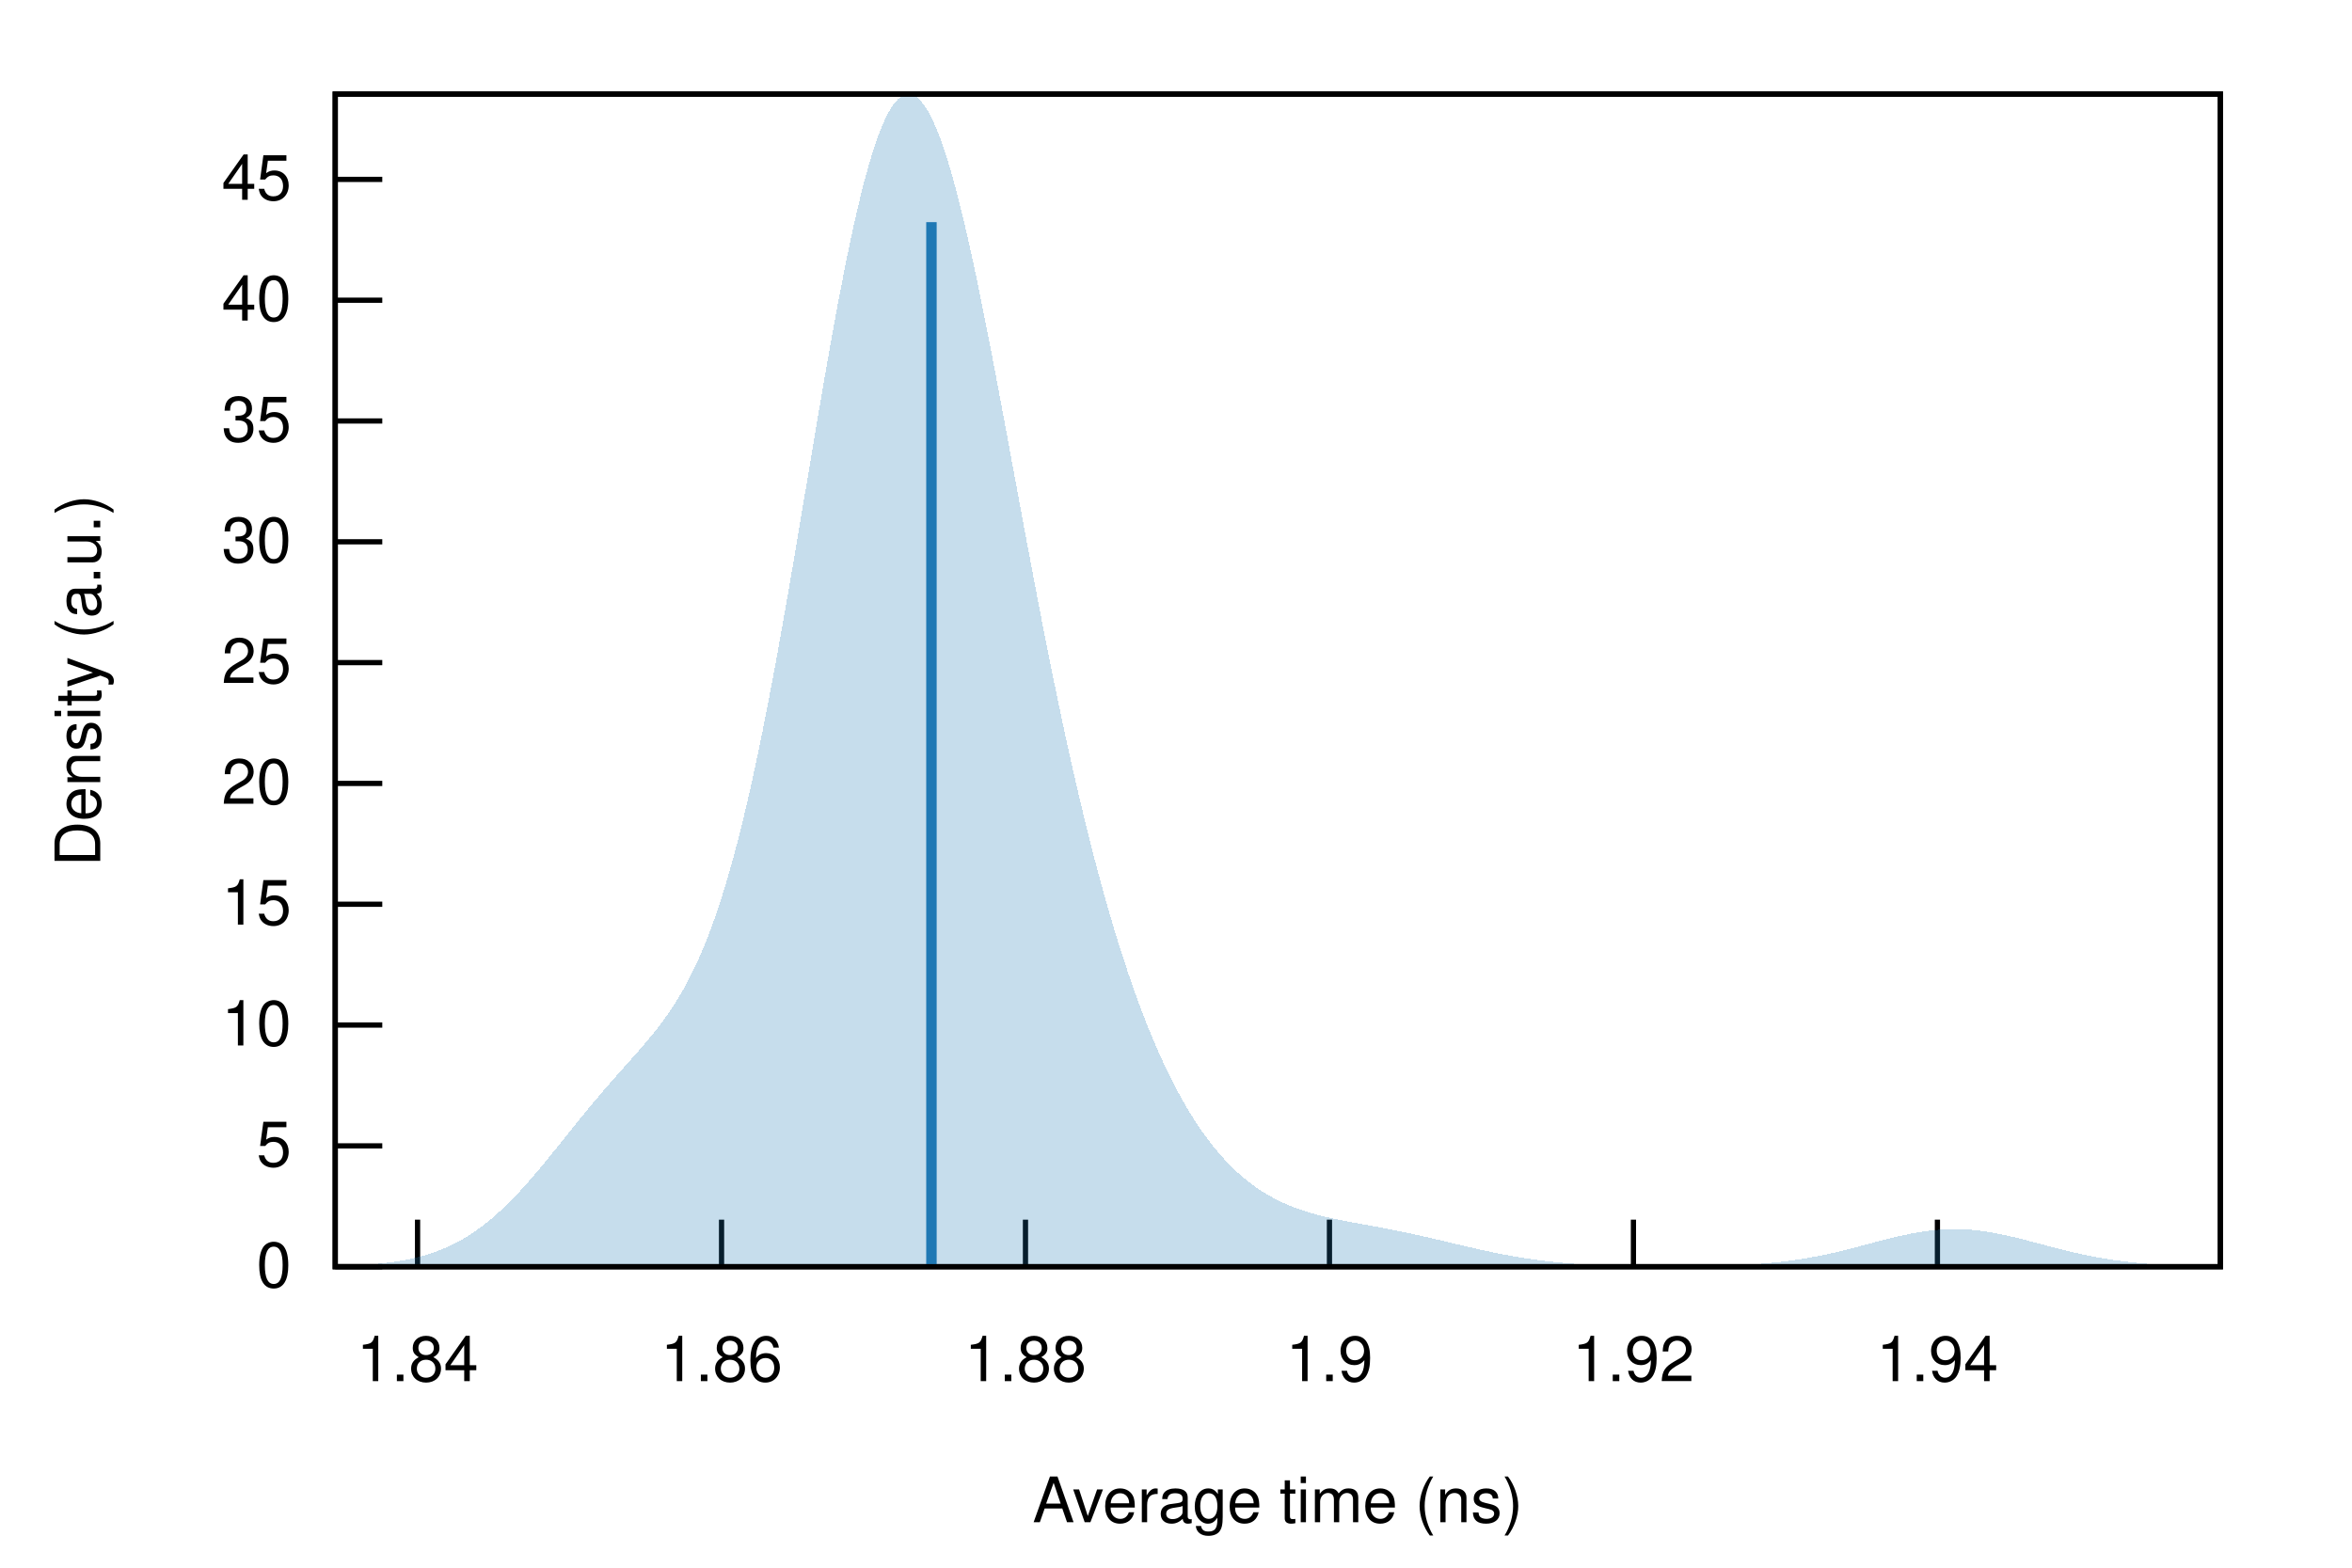
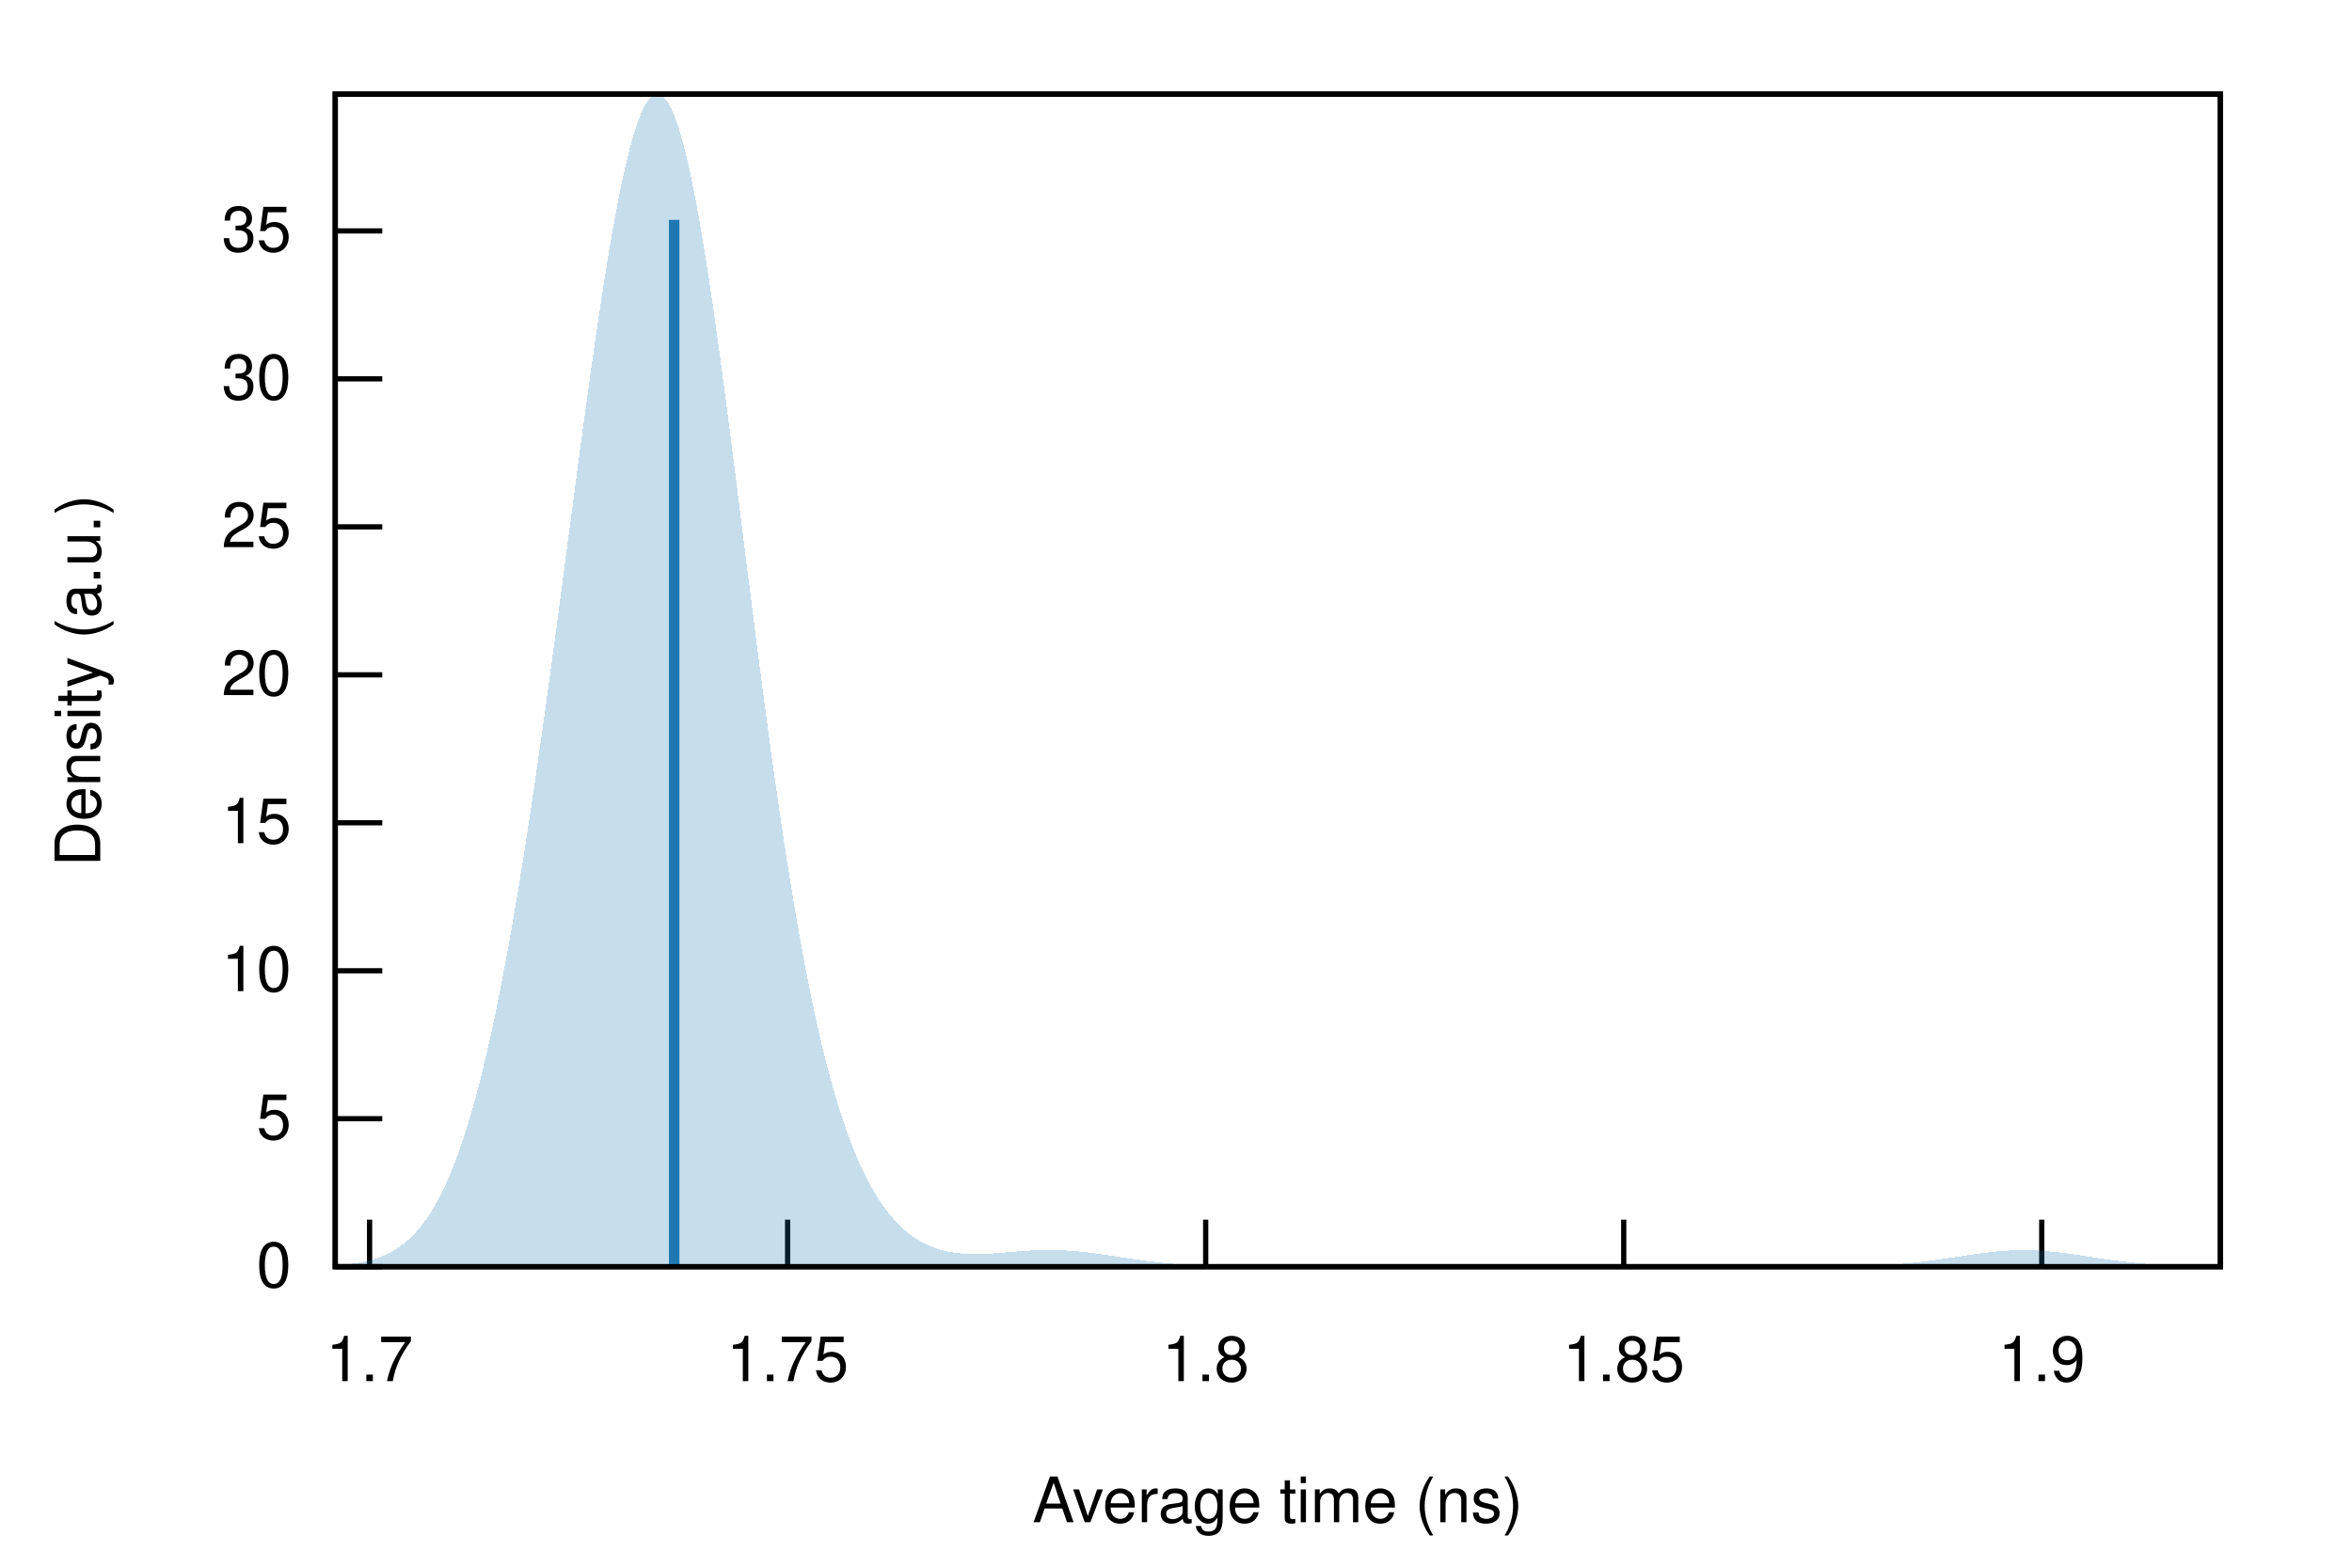
<svg xmlns="http://www.w3.org/2000/svg" xmlns:xlink="http://www.w3.org/1999/xlink" viewBox="0 0 450 300">
  <g id="gnuplot_canvas">
    <rect x="0" y="0" width="450" height="300" fill="none" />
    <defs>
      <circle id="gpDot" r="0.5" stroke-width="0.5" stroke="currentColor" />
      <path id="gpPt0" stroke-width="0.222" stroke="currentColor" d="M-1,0 h2 M0,-1 v2" />
      <path id="gpPt1" stroke-width="0.222" stroke="currentColor" d="M-1,-1 L1,1 M1,-1 L-1,1" />
      <path id="gpPt2" stroke-width="0.222" stroke="currentColor" d="M-1,0 L1,0 M0,-1 L0,1 M-1,-1 L1,1 M-1,1 L1,-1" />
      <rect id="gpPt3" stroke-width="0.222" stroke="currentColor" x="-1" y="-1" width="2" height="2" />
      <rect id="gpPt4" stroke-width="0.222" stroke="currentColor" fill="currentColor" x="-1" y="-1" width="2" height="2" />
      <circle id="gpPt5" stroke-width="0.222" stroke="currentColor" cx="0" cy="0" r="1" />
      <use xlink:href="#gpPt5" id="gpPt6" fill="currentColor" stroke="none" />
      <path id="gpPt7" stroke-width="0.222" stroke="currentColor" d="M0,-1.33 L-1.33,0.67 L1.33,0.67 z" />
      <use xlink:href="#gpPt7" id="gpPt8" fill="currentColor" stroke="none" />
      <use xlink:href="#gpPt7" id="gpPt9" stroke="currentColor" transform="rotate(180)" />
      <use xlink:href="#gpPt9" id="gpPt10" fill="currentColor" stroke="none" />
      <use xlink:href="#gpPt3" id="gpPt11" stroke="currentColor" transform="rotate(45)" />
      <use xlink:href="#gpPt11" id="gpPt12" fill="currentColor" stroke="none" />
      <path id="gpPt13" stroke-width="0.222" stroke="currentColor" d="M0,1.330 L1.265,0.411 L0.782,-1.067 L-0.782,-1.076 L-1.265,0.411 z" />
      <use xlink:href="#gpPt13" id="gpPt14" fill="currentColor" stroke="none" />
      <filter id="textbox" filterUnits="objectBoundingBox" x="0" y="0" height="1" width="1">
        <feFlood flood-color="white" flood-opacity="1" result="bgnd" />
        <feComposite in="SourceGraphic" in2="bgnd" operator="atop" />
      </filter>
      <filter id="greybox" filterUnits="objectBoundingBox" x="0" y="0" height="1" width="1">
        <feFlood flood-color="lightgrey" flood-opacity="1" result="grey" />
        <feComposite in="SourceGraphic" in2="grey" operator="atop" />
      </filter>
    </defs>
    <g fill="none" color="white" stroke="currentColor" stroke-width="1.00" stroke-linecap="butt" stroke-linejoin="miter">
</g>
    <g fill="none" color="black" stroke="currentColor" stroke-width="1.00" stroke-linecap="butt" stroke-linejoin="miter">
      <path stroke="black" d="M64.14,242.40 L73.14,242.40  " />
      <g transform="translate(55.75,246.30)" stroke="none" fill="black" font-family="Helvetica" font-size="12.00" text-anchor="end">
        <text>
          <tspan font-family="Helvetica"> 0</tspan>
        </text>
      </g>
    </g>
    <g fill="none" color="black" stroke="currentColor" stroke-width="1.00" stroke-linecap="butt" stroke-linejoin="miter">
-       <path stroke="black" d="M64.14,219.28 L73.14,219.28  " />
-       <g transform="translate(55.75,223.18)" stroke="none" fill="black" font-family="Helvetica" font-size="12.00" text-anchor="end">
+       <path stroke="black" d="M64.14,214.08 L73.14,214.08  " />
+       <g transform="translate(55.75,217.98)" stroke="none" fill="black" font-family="Helvetica" font-size="12.00" text-anchor="end">
        <text>
          <tspan font-family="Helvetica"> 5</tspan>
        </text>
      </g>
    </g>
    <g fill="none" color="black" stroke="currentColor" stroke-width="1.00" stroke-linecap="butt" stroke-linejoin="miter">
-       <path stroke="black" d="M64.14,196.16 L73.14,196.16  " />
-       <g transform="translate(55.75,200.06)" stroke="none" fill="black" font-family="Helvetica" font-size="12.00" text-anchor="end">
+       <path stroke="black" d="M64.14,185.77 L73.14,185.77  " />
+       <g transform="translate(55.75,189.67)" stroke="none" fill="black" font-family="Helvetica" font-size="12.00" text-anchor="end">
        <text>
          <tspan font-family="Helvetica"> 10</tspan>
        </text>
      </g>
    </g>
    <g fill="none" color="black" stroke="currentColor" stroke-width="1.00" stroke-linecap="butt" stroke-linejoin="miter">
-       <path stroke="black" d="M64.14,173.04 L73.14,173.04  " />
-       <g transform="translate(55.75,176.94)" stroke="none" fill="black" font-family="Helvetica" font-size="12.00" text-anchor="end">
+       <path stroke="black" d="M64.14,157.45 L73.14,157.45  " />
+       <g transform="translate(55.75,161.35)" stroke="none" fill="black" font-family="Helvetica" font-size="12.00" text-anchor="end">
        <text>
          <tspan font-family="Helvetica"> 15</tspan>
        </text>
      </g>
    </g>
    <g fill="none" color="black" stroke="currentColor" stroke-width="1.00" stroke-linecap="butt" stroke-linejoin="miter">
-       <path stroke="black" d="M64.14,149.92 L73.14,149.92  " />
-       <g transform="translate(55.75,153.82)" stroke="none" fill="black" font-family="Helvetica" font-size="12.00" text-anchor="end">
+       <path stroke="black" d="M64.14,129.14 L73.14,129.14  " />
+       <g transform="translate(55.75,133.04)" stroke="none" fill="black" font-family="Helvetica" font-size="12.00" text-anchor="end">
        <text>
          <tspan font-family="Helvetica"> 20</tspan>
        </text>
      </g>
    </g>
    <g fill="none" color="black" stroke="currentColor" stroke-width="1.00" stroke-linecap="butt" stroke-linejoin="miter">
-       <path stroke="black" d="M64.14,126.80 L73.14,126.80  " />
-       <g transform="translate(55.75,130.70)" stroke="none" fill="black" font-family="Helvetica" font-size="12.00" text-anchor="end">
+       <path stroke="black" d="M64.14,100.82 L73.14,100.82  " />
+       <g transform="translate(55.75,104.72)" stroke="none" fill="black" font-family="Helvetica" font-size="12.00" text-anchor="end">
        <text>
          <tspan font-family="Helvetica"> 25</tspan>
        </text>
      </g>
    </g>
    <g fill="none" color="black" stroke="currentColor" stroke-width="1.00" stroke-linecap="butt" stroke-linejoin="miter">
-       <path stroke="black" d="M64.14,103.68 L73.14,103.68  " />
-       <g transform="translate(55.75,107.58)" stroke="none" fill="black" font-family="Helvetica" font-size="12.00" text-anchor="end">
+       <path stroke="black" d="M64.14,72.50 L73.14,72.50  " />
+       <g transform="translate(55.75,76.40)" stroke="none" fill="black" font-family="Helvetica" font-size="12.00" text-anchor="end">
        <text>
          <tspan font-family="Helvetica"> 30</tspan>
        </text>
      </g>
    </g>
    <g fill="none" color="black" stroke="currentColor" stroke-width="1.00" stroke-linecap="butt" stroke-linejoin="miter">
-       <path stroke="black" d="M64.14,80.56 L73.14,80.56  " />
-       <g transform="translate(55.75,84.46)" stroke="none" fill="black" font-family="Helvetica" font-size="12.00" text-anchor="end">
+       <path stroke="black" d="M64.14,44.19 L73.14,44.19  " />
+       <g transform="translate(55.75,48.09)" stroke="none" fill="black" font-family="Helvetica" font-size="12.00" text-anchor="end">
        <text>
          <tspan font-family="Helvetica"> 35</tspan>
        </text>
      </g>
    </g>
    <g fill="none" color="black" stroke="currentColor" stroke-width="1.00" stroke-linecap="butt" stroke-linejoin="miter">
-       <path stroke="black" d="M64.14,57.45 L73.14,57.45  " />
-       <g transform="translate(55.75,61.35)" stroke="none" fill="black" font-family="Helvetica" font-size="12.00" text-anchor="end">
+       <path stroke="black" d="M70.71,242.40 L70.71,233.40  " />
+       <g transform="translate(70.71,264.30)" stroke="none" fill="black" font-family="Helvetica" font-size="12.00" text-anchor="middle">
        <text>
-           <tspan font-family="Helvetica"> 40</tspan>
+           <tspan font-family="Helvetica"> 1.7</tspan>
        </text>
      </g>
    </g>
    <g fill="none" color="black" stroke="currentColor" stroke-width="1.00" stroke-linecap="butt" stroke-linejoin="miter">
-       <path stroke="black" d="M64.14,34.33 L73.14,34.33  " />
-       <g transform="translate(55.75,38.23)" stroke="none" fill="black" font-family="Helvetica" font-size="12.00" text-anchor="end">
+       <path stroke="black" d="M150.69,242.40 L150.69,233.40  " />
+       <g transform="translate(150.69,264.30)" stroke="none" fill="black" font-family="Helvetica" font-size="12.00" text-anchor="middle">
        <text>
-           <tspan font-family="Helvetica"> 45</tspan>
+           <tspan font-family="Helvetica"> 1.75</tspan>
        </text>
      </g>
    </g>
    <g fill="none" color="black" stroke="currentColor" stroke-width="1.00" stroke-linecap="butt" stroke-linejoin="miter">
-       <path stroke="black" d="M79.89,242.40 L79.89,233.40  " />
-       <g transform="translate(79.89,264.30)" stroke="none" fill="black" font-family="Helvetica" font-size="12.00" text-anchor="middle">
+       <path stroke="black" d="M230.68,242.40 L230.68,233.40  " />
+       <g transform="translate(230.68,264.30)" stroke="none" fill="black" font-family="Helvetica" font-size="12.00" text-anchor="middle">
        <text>
-           <tspan font-family="Helvetica"> 1.84</tspan>
+           <tspan font-family="Helvetica"> 1.8</tspan>
        </text>
      </g>
    </g>
    <g fill="none" color="black" stroke="currentColor" stroke-width="1.00" stroke-linecap="butt" stroke-linejoin="miter">
-       <path stroke="black" d="M138.05,242.40 L138.05,233.40  " />
-       <g transform="translate(138.05,264.30)" stroke="none" fill="black" font-family="Helvetica" font-size="12.00" text-anchor="middle">
+       <path stroke="black" d="M310.66,242.40 L310.66,233.40  " />
+       <g transform="translate(310.66,264.30)" stroke="none" fill="black" font-family="Helvetica" font-size="12.00" text-anchor="middle">
        <text>
-           <tspan font-family="Helvetica"> 1.86</tspan>
+           <tspan font-family="Helvetica"> 1.85</tspan>
        </text>
      </g>
    </g>
    <g fill="none" color="black" stroke="currentColor" stroke-width="1.00" stroke-linecap="butt" stroke-linejoin="miter">
-       <path stroke="black" d="M196.20,242.40 L196.20,233.40  " />
-       <g transform="translate(196.20,264.30)" stroke="none" fill="black" font-family="Helvetica" font-size="12.00" text-anchor="middle">
-         <text>
-           <tspan font-family="Helvetica"> 1.88</tspan>
-         </text>
-       </g>
-     </g>
-     <g fill="none" color="black" stroke="currentColor" stroke-width="1.00" stroke-linecap="butt" stroke-linejoin="miter">
-       <path stroke="black" d="M254.36,242.40 L254.36,233.40  " />
-       <g transform="translate(254.36,264.30)" stroke="none" fill="black" font-family="Helvetica" font-size="12.00" text-anchor="middle">
+       <path stroke="black" d="M390.64,242.40 L390.64,233.40  " />
+       <g transform="translate(390.64,264.30)" stroke="none" fill="black" font-family="Helvetica" font-size="12.00" text-anchor="middle">
        <text>
          <tspan font-family="Helvetica"> 1.9</tspan>
-         </text>
-       </g>
-     </g>
-     <g fill="none" color="black" stroke="currentColor" stroke-width="1.00" stroke-linecap="butt" stroke-linejoin="miter">
-       <path stroke="black" d="M312.52,242.40 L312.52,233.40  " />
-       <g transform="translate(312.52,264.30)" stroke="none" fill="black" font-family="Helvetica" font-size="12.00" text-anchor="middle">
-         <text>
-           <tspan font-family="Helvetica"> 1.92</tspan>
-         </text>
-       </g>
-     </g>
-     <g fill="none" color="black" stroke="currentColor" stroke-width="1.00" stroke-linecap="butt" stroke-linejoin="miter">
-       <path stroke="black" d="M370.68,242.40 L370.68,233.40  " />
-       <g transform="translate(370.68,264.30)" stroke="none" fill="black" font-family="Helvetica" font-size="12.00" text-anchor="middle">
-         <text>
-           <tspan font-family="Helvetica"> 1.94</tspan>
        </text>
      </g>
    </g>
    <g fill="none" color="black" stroke="currentColor" stroke-width="1.00" stroke-linecap="butt" stroke-linejoin="miter">
</g>
    <g fill="none" color="black" stroke="currentColor" stroke-width="1.00" stroke-linecap="butt" stroke-linejoin="miter">
      <path stroke="black" d="M64.14,18.01 L64.14,242.40 L424.82,242.40 L424.82,18.01 L64.14,18.01 Z  " />
    </g>
    <g fill="none" color="black" stroke="currentColor" stroke-width="1.00" stroke-linecap="butt" stroke-linejoin="miter">
</g>
    <g id="gnuplot_plot_1">
      <g fill="none" color="black" stroke="currentColor" stroke-width="1.00" stroke-linecap="butt" stroke-linejoin="miter">
        <g stroke="none" shape-rendering="crispEdges">
-           <polygon fill="rgb( 31, 120, 180)" fill-opacity="0.25" points="64.14,242.27 64.86,242.25 65.59,242.22 66.31,242.20 67.03,242.17 67.75,242.14 68.48,242.10 69.20,242.06 69.92,242.02 70.65,241.97 71.37,241.91 72.09,241.85 72.81,241.78 73.54,241.70 74.26,241.61 74.98,241.52 75.70,241.42 76.43,241.30 77.15,241.18 77.87,241.04 78.60,240.89 79.32,240.73 80.04,240.55 80.76,240.36 81.49,240.15 82.21,239.93 82.93,239.68 83.66,239.42 84.38,239.14 85.10,238.84 85.82,238.52 86.55,238.18 87.27,237.81 87.99,237.42 88.72,237.01 89.44,236.57 90.16,236.11 90.88,235.62 91.61,235.11 92.33,234.58 93.05,234.01 93.78,233.43 94.50,232.81 95.22,232.17 95.94,231.51 96.67,230.83 97.39,230.12 98.11,229.38 98.83,228.63 99.56,227.86 100.28,227.06 101.00,226.25 101.73,225.42 102.45,224.58 103.17,223.73 103.89,222.86 104.62,221.98 105.34,221.10 106.06,220.20 106.79,219.31 107.51,218.41 108.23,217.50 108.95,216.60 109.68,215.70 110.40,214.81 111.12,213.92 111.85,213.03 112.57,212.15 113.29,211.28 114.01,210.42 114.74,209.57 115.46,208.72 116.18,207.88 116.90,207.06 117.63,206.23 118.35,205.42 119.07,204.60 119.80,203.79 120.52,202.98 121.24,202.17 121.96,201.35 122.69,200.52 123.41,199.67 124.13,198.82 124.86,197.93 125.58,197.03 126.30,196.09 127.02,195.12 127.75,194.10 128.47,193.04 129.19,191.92 129.92,190.75 130.64,189.51 131.36,188.21 132.08,186.82 132.81,185.36 133.53,183.80 134.25,182.16 134.97,180.41 135.70,178.57 136.42,176.61 137.14,174.55 137.87,172.37 138.59,170.07 139.31,167.65 140.03,165.11 140.76,162.44 141.48,159.65 142.20,156.73 142.93,153.69 143.65,150.52 144.37,147.23 145.09,143.83 145.82,140.31 146.54,136.68 147.26,132.94 147.99,129.11 148.71,125.19 149.43,121.18 150.15,117.10 150.88,112.95 151.60,108.75 152.32,104.50 153.05,100.22 153.77,95.91 154.49,91.60 155.21,87.29 155.94,82.99 156.66,78.73 157.38,74.50 158.10,70.34 158.83,66.25 159.55,62.24 160.27,58.33 161.00,54.53 161.72,50.85 162.44,47.32 163.16,43.94 163.89,40.72 164.61,37.68 165.33,34.82 166.06,32.16 166.78,29.71 167.50,27.47 168.22,25.46 168.95,23.67 169.67,22.12 170.39,20.82 171.12,19.76 171.84,18.94 172.56,18.38 173.28,18.07 174.01,18.01 174.73,18.20 175.45,18.64 176.17,19.32 176.90,20.24 177.62,21.40 178.34,22.78 179.07,24.39 179.79,26.21 180.51,28.23 181.23,30.46 181.96,32.87 182.68,35.45 183.40,38.21 184.13,41.12 184.85,44.17 185.57,47.36 186.29,50.66 187.02,54.08 187.74,57.60 188.46,61.20 189.19,64.87 189.91,68.62 190.63,72.41 191.35,76.25 192.08,80.11 192.80,84.01 193.52,87.91 194.25,91.82 194.97,95.72 195.69,99.62 196.41,103.49 197.14,107.33 197.86,111.15 198.58,114.92 199.30,118.65 200.03,122.34 200.75,125.97 201.47,129.54 202.20,133.05 202.92,136.50 203.64,139.88 204.36,143.20 205.09,146.45 205.81,149.62 206.53,152.73 207.26,155.76 207.98,158.72 208.70,161.60 209.42,164.41 210.15,167.15 210.87,169.81 211.59,172.40 212.32,174.92 213.04,177.37 213.76,179.74 214.48,182.04 215.21,184.28 215.93,186.45 216.65,188.55 217.37,190.58 218.10,192.55 218.82,194.45 219.54,196.29 220.27,198.06 220.99,199.78 221.71,201.44 222.43,203.03 223.16,204.57 223.88,206.06 224.60,207.48 225.33,208.86 226.05,210.18 226.77,211.45 227.49,212.67 228.22,213.84 228.94,214.96 229.66,216.04 230.39,217.07 231.11,218.05 231.83,218.99 232.55,219.89 233.28,220.75 234.00,221.57 234.72,222.35 235.44,223.09 236.17,223.80 236.89,224.47 237.61,225.11 238.34,225.71 239.06,226.28 239.78,226.83 240.50,227.34 241.23,227.82 241.95,228.28 242.67,228.71 243.40,229.12 244.12,229.50 244.84,229.86 245.56,230.20 246.29,230.52 247.01,230.82 247.73,231.10 248.46,231.36 249.18,231.61 249.90,231.85 250.62,232.07 251.35,232.28 252.07,232.47 252.79,232.66 253.52,232.83 254.24,233.00 254.96,233.16 255.68,233.32 256.41,233.46 257.13,233.61 257.85,233.75 258.57,233.88 259.30,234.02 260.02,234.15 260.74,234.28 261.47,234.41 262.19,234.55 262.91,234.68 263.63,234.81 264.36,234.95 265.08,235.08 265.80,235.22 266.53,235.36 267.25,235.51 267.97,235.65 268.69,235.80 269.42,235.96 270.14,236.11 270.86,236.27 271.59,236.43 272.31,236.59 273.03,236.75 273.75,236.92 274.48,237.09 275.20,237.26 275.92,237.43 276.64,237.60 277.37,237.77 278.09,237.94 278.81,238.12 279.54,238.29 280.26,238.46 280.98,238.62 281.70,238.79 282.43,238.96 283.15,239.12 283.87,239.28 284.60,239.43 285.32,239.59 286.04,239.74 286.76,239.88 287.49,240.02 288.21,240.16 288.93,240.29 289.66,240.42 290.38,240.54 291.10,240.66 291.82,240.78 292.55,240.89 293.27,240.99 293.99,241.09 294.71,241.18 295.44,241.27 296.16,241.36 296.88,241.44 297.61,241.51 298.33,241.58 299.05,241.65 299.77,241.71 300.50,241.77 301.22,241.83 301.94,241.88 302.67,241.92 303.39,241.97 304.11,242.01 304.83,242.04 305.56,242.08 306.28,242.11 307.00,242.14 307.73,242.16 308.45,242.19 309.17,242.21 309.89,242.23 310.62,242.25 311.34,242.26 312.06,242.28 312.79,242.29 313.51,242.30 314.23,242.31 314.95,242.32 315.68,242.32 316.40,242.33 317.12,242.33 317.84,242.34 318.57,242.34 319.29,242.34 320.01,242.34 320.74,242.34 321.46,242.34 322.18,242.33 322.90,242.33 323.63,242.32 324.35,242.31 325.07,242.30 325.80,242.29 326.52,242.28 327.24,242.27 327.96,242.25 328.69,242.23 329.41,242.21 330.13,242.19 330.86,242.17 331.58,242.14 332.30,242.11 333.02,242.08 333.75,242.04 334.47,242.00 335.19,241.96 335.91,241.91 336.64,241.86 337.36,241.80 338.08,241.74 338.81,241.67 339.53,241.60 340.25,241.52 340.97,241.44 341.70,241.35 342.42,241.26 343.14,241.16 343.87,241.06 344.59,240.95 345.31,240.83 346.03,240.70 346.76,240.57 347.48,240.44 348.20,240.30 348.93,240.15 349.65,239.99 350.37,239.83 351.09,239.67 351.82,239.50 352.54,239.32 353.26,239.15 353.99,238.96 354.71,238.78 355.43,238.59 356.15,238.40 356.88,238.21 357.60,238.02 358.32,237.83 359.04,237.63 359.77,237.45 360.49,237.26 361.21,237.07 361.94,236.90 362.66,236.72 363.38,236.55 364.10,236.39 364.83,236.24 365.55,236.09 366.27,235.95 367.00,235.82 367.72,235.71 368.44,235.60 369.16,235.51 369.89,235.43 370.61,235.36 371.33,235.30 372.06,235.26 372.78,235.23 373.50,235.21 374.22,235.21 374.95,235.22 375.67,235.25 376.39,235.29 377.11,235.34 377.84,235.41 378.56,235.49 379.28,235.58 380.01,235.69 380.73,235.80 381.45,235.93 382.17,236.06 382.90,236.21 383.62,236.36 384.34,236.52 385.07,236.69 385.79,236.86 386.51,237.04 387.23,237.22 387.96,237.41 388.68,237.60 389.40,237.79 390.13,237.98 390.85,238.17 391.57,238.36 392.29,238.55 393.02,238.74 393.74,238.93 394.46,239.11 395.18,239.29 395.91,239.47 396.63,239.64 397.35,239.80 398.08,239.96 398.80,240.12 399.52,240.27 400.24,240.41 400.97,240.55 401.69,240.68 402.41,240.80 403.14,240.92 403.86,241.04 404.58,241.14 405.30,241.24 406.03,241.34 406.75,241.43 407.47,241.51 408.20,241.59 408.92,241.66 409.64,241.73 410.36,241.79 411.09,241.85 411.81,241.90 412.53,241.95 413.26,241.99 413.98,242.03 414.70,242.07 415.42,242.11 416.15,242.14 416.87,242.17 417.59,242.19 418.31,242.21 419.04,242.24 419.76,242.25 420.48,242.27 421.21,242.29 421.93,242.30 422.65,242.31 423.37,242.32 424.10,242.33 424.82,242.34 424.82,242.40 424.10,242.40 423.37,242.40 422.65,242.40 421.93,242.40 421.21,242.40 420.48,242.40 419.76,242.40 419.04,242.40 418.31,242.40 417.59,242.40 416.87,242.40 416.15,242.40 415.42,242.40 414.70,242.40 413.98,242.40 413.26,242.40 412.53,242.40 411.81,242.40 411.09,242.40 410.36,242.40 409.64,242.40 408.92,242.40 408.20,242.40 407.47,242.40 406.75,242.40 406.03,242.40 405.30,242.40 404.58,242.40 403.86,242.40 403.14,242.40 402.41,242.40 401.69,242.40 400.97,242.40 400.24,242.40 399.52,242.40 398.80,242.40 398.08,242.40 397.35,242.40 396.63,242.40 395.91,242.40 395.18,242.40 394.46,242.40 393.74,242.40 393.02,242.40 392.29,242.40 391.57,242.40 390.85,242.40 390.13,242.40 389.40,242.40 388.68,242.40 387.96,242.40 387.23,242.40 386.51,242.40 385.79,242.40 385.07,242.40 384.34,242.40 383.62,242.40 382.90,242.40 382.17,242.40 381.45,242.40 380.73,242.40 380.01,242.40 379.28,242.40 378.56,242.40 377.84,242.40 377.11,242.40 376.39,242.40 375.67,242.40 374.95,242.40 374.22,242.40 373.50,242.40 372.78,242.40 372.06,242.40 371.33,242.40 370.61,242.40 369.89,242.40 369.16,242.40 368.44,242.40 367.72,242.40 367.00,242.40 366.27,242.40 365.55,242.40 364.83,242.40 364.10,242.40 363.38,242.40 362.66,242.40 361.94,242.40 361.21,242.40 360.49,242.40 359.77,242.40 359.04,242.40 358.32,242.40 357.60,242.40 356.88,242.40 356.15,242.40 355.43,242.40 354.71,242.40 353.99,242.40 353.26,242.40 352.54,242.40 351.82,242.40 351.09,242.40 350.37,242.40 349.65,242.40 348.93,242.40 348.20,242.40 347.48,242.40 346.76,242.40 346.03,242.40 345.31,242.40 344.59,242.40 343.87,242.40 343.14,242.40 342.42,242.40 341.70,242.40 340.97,242.40 340.25,242.40 339.53,242.40 338.81,242.40 338.08,242.40 337.36,242.40 336.64,242.40 335.91,242.40 335.19,242.40 334.47,242.40 333.75,242.40 333.02,242.40 332.30,242.40 331.58,242.40 330.86,242.40 330.13,242.40 329.41,242.40 328.69,242.40 327.96,242.40 327.24,242.40 326.52,242.40 325.80,242.40 325.07,242.40 324.35,242.40 323.63,242.40 322.90,242.40 322.18,242.40 321.46,242.40 320.74,242.40 320.01,242.40 319.29,242.40 318.57,242.40 317.84,242.40 317.12,242.40 316.40,242.40 315.68,242.40 314.95,242.40 314.23,242.40 313.51,242.40 312.79,242.40 312.06,242.40 311.34,242.40 310.62,242.40 309.89,242.40 309.17,242.40 308.45,242.40 307.73,242.40 307.00,242.40 306.28,242.40 305.56,242.40 304.83,242.40 304.11,242.40 303.39,242.40 302.67,242.40 301.94,242.40 301.22,242.40 300.50,242.40 299.77,242.40 299.05,242.40 298.33,242.40 297.61,242.40 296.88,242.40 296.16,242.40 295.44,242.40 294.71,242.40 293.99,242.40 293.27,242.40 292.55,242.40 291.82,242.40 291.10,242.40 290.38,242.40 289.66,242.40 288.93,242.40 288.21,242.40 287.49,242.40 286.76,242.40 286.04,242.40 285.32,242.40 284.60,242.40 283.87,242.40 283.15,242.40 282.43,242.40 281.70,242.40 280.98,242.40 280.26,242.40 279.54,242.40 278.81,242.40 278.09,242.40 277.37,242.40 276.64,242.40 275.92,242.40 275.20,242.40 274.48,242.40 273.75,242.40 273.03,242.40 272.31,242.40 271.59,242.40 270.86,242.40 270.14,242.40 269.42,242.40 268.69,242.40 267.97,242.40 267.25,242.40 266.53,242.40 265.80,242.40 265.08,242.40 264.36,242.40 263.63,242.40 262.91,242.40 262.19,242.40 261.47,242.40 260.74,242.40 260.02,242.40 259.30,242.40 258.57,242.40 257.85,242.40 257.13,242.40 256.41,242.40 255.68,242.40 254.96,242.40 254.24,242.40 253.52,242.40 252.79,242.40 252.07,242.40 251.35,242.40 250.62,242.40 249.90,242.40 249.18,242.40 248.46,242.40 247.73,242.40 247.01,242.40 246.29,242.40 245.56,242.40 244.84,242.40 244.12,242.40 243.40,242.40 242.67,242.40 241.95,242.40 241.23,242.40 240.50,242.40 239.78,242.40 239.06,242.40 238.34,242.40 237.61,242.40 236.89,242.40 236.17,242.40 235.44,242.40 234.72,242.40 234.00,242.40 233.28,242.40 232.55,242.40 231.83,242.40 231.11,242.40 230.39,242.40 229.66,242.40 228.94,242.40 228.22,242.40 227.49,242.40 226.77,242.40 226.05,242.40 225.33,242.40 224.60,242.40 223.88,242.40 223.16,242.40 222.43,242.40 221.71,242.40 220.99,242.40 220.27,242.40 219.54,242.40 218.82,242.40 218.10,242.40 217.37,242.40 216.65,242.40 215.93,242.40 215.21,242.40 214.48,242.40 213.76,242.40 213.04,242.40 212.32,242.40 211.59,242.40 210.87,242.40 210.15,242.40 209.42,242.40 208.70,242.40 207.98,242.40 207.26,242.40 206.53,242.40 205.81,242.40 205.09,242.40 204.36,242.40 203.64,242.40 202.92,242.40 202.20,242.40 201.47,242.40 200.75,242.40 200.03,242.40 199.30,242.40 198.58,242.40 197.86,242.40 197.14,242.40 196.41,242.40 195.69,242.40 194.97,242.40 194.25,242.40 193.52,242.40 192.80,242.40 192.08,242.40 191.35,242.40 190.63,242.40 189.91,242.40 189.19,242.40 188.46,242.40 187.74,242.40 187.02,242.40 186.29,242.40 185.57,242.40 184.85,242.40 184.13,242.40 183.40,242.40 182.68,242.40 181.96,242.40 181.23,242.40 180.51,242.40 179.79,242.40 179.07,242.40 178.34,242.40 177.62,242.40 176.90,242.40 176.17,242.40 175.45,242.40 174.73,242.40 174.01,242.40 173.28,242.40 172.56,242.40 171.84,242.40 171.12,242.40 170.39,242.40 169.67,242.40 168.95,242.40 168.22,242.40 167.50,242.40 166.78,242.40 166.06,242.40 165.33,242.40 164.61,242.40 163.89,242.40 163.16,242.40 162.44,242.40 161.72,242.40 161.00,242.40 160.27,242.40 159.55,242.40 158.83,242.40 158.10,242.40 157.38,242.40 156.66,242.40 155.94,242.40 155.21,242.40 154.49,242.40 153.77,242.40 153.05,242.40 152.32,242.40 151.60,242.40 150.88,242.40 150.15,242.40 149.43,242.40 148.71,242.40 147.99,242.40 147.26,242.40 146.54,242.40 145.82,242.40 145.09,242.40 144.37,242.40 143.65,242.40 142.93,242.40 142.20,242.40 141.48,242.40 140.76,242.40 140.03,242.40 139.31,242.40 138.59,242.40 137.87,242.40 137.14,242.40 136.42,242.40 135.70,242.40 134.97,242.40 134.25,242.40 133.53,242.40 132.81,242.40 132.08,242.40 131.36,242.40 130.64,242.40 129.92,242.40 129.19,242.40 128.47,242.40 127.75,242.40 127.02,242.40 126.30,242.40 125.58,242.40 124.86,242.40 124.13,242.40 123.41,242.40 122.69,242.40 121.96,242.40 121.24,242.40 120.52,242.40 119.80,242.40 119.07,242.40 118.35,242.40 117.63,242.40 116.90,242.40 116.18,242.40 115.46,242.40 114.74,242.40 114.01,242.40 113.29,242.40 112.57,242.40 111.85,242.40 111.12,242.40 110.40,242.40 109.68,242.40 108.95,242.40 108.23,242.40 107.51,242.40 106.79,242.40 106.06,242.40 105.34,242.40 104.62,242.40 103.89,242.40 103.17,242.40 102.45,242.40 101.73,242.40 101.00,242.40 100.28,242.40 99.56,242.40 98.83,242.40 98.11,242.40 97.39,242.40 96.67,242.40 95.94,242.40 95.22,242.40 94.50,242.40 93.78,242.40 93.05,242.40 92.33,242.40 91.61,242.40 90.88,242.40 90.16,242.40 89.44,242.40 88.72,242.40 87.99,242.40 87.27,242.40 86.55,242.40 85.82,242.40 85.10,242.40 84.38,242.40 83.66,242.40 82.93,242.40 82.21,242.40 81.49,242.40 80.76,242.40 80.04,242.40 79.32,242.40 78.60,242.40 77.87,242.40 77.15,242.40 76.43,242.40 75.70,242.40 74.98,242.40 74.26,242.40 73.54,242.40 72.81,242.40 72.09,242.40 71.37,242.40 70.65,242.40 69.92,242.40 69.20,242.40 68.48,242.40 67.75,242.40 67.03,242.40 66.31,242.40 65.59,242.40 64.86,242.40 64.14,242.40 " />
+           <polygon fill="rgb( 31, 120, 180)" fill-opacity="0.25" points="64.14,242.14 64.86,242.08 65.59,242.02 66.31,241.95 67.03,241.87 67.75,241.77 68.48,241.66 69.20,241.52 69.92,241.37 70.65,241.20 71.37,241.00 72.09,240.77 72.81,240.51 73.54,240.21 74.26,239.88 74.98,239.50 75.70,239.07 76.43,238.60 77.15,238.06 77.87,237.47 78.60,236.81 79.32,236.08 80.04,235.27 80.76,234.39 81.49,233.41 82.21,232.34 82.93,231.17 83.66,229.90 84.38,228.53 85.10,227.03 85.82,225.42 86.55,223.68 87.27,221.82 87.99,219.82 88.72,217.69 89.44,215.41 90.16,212.99 90.88,210.42 91.61,207.71 92.33,204.84 93.05,201.82 93.78,198.64 94.50,195.31 95.22,191.83 95.94,188.19 96.67,184.39 97.39,180.45 98.11,176.36 98.83,172.12 99.56,167.75 100.28,163.23 101.00,158.59 101.73,153.82 102.45,148.93 103.17,143.94 103.89,138.84 104.62,133.65 105.34,128.39 106.06,123.05 106.79,117.66 107.51,112.23 108.23,106.77 108.95,101.31 109.68,95.85 110.40,90.41 111.12,85.01 111.85,79.68 112.57,74.43 113.29,69.28 114.01,64.26 114.74,59.39 115.46,54.68 116.18,50.17 116.90,45.87 117.63,41.80 118.35,37.99 119.07,34.46 119.80,31.22 120.52,28.31 121.24,25.72 121.96,23.49 122.69,21.62 123.41,20.13 124.13,19.02 124.86,18.32 125.58,18.01 126.30,18.11 127.02,18.62 127.75,19.54 128.47,20.86 129.19,22.57 129.92,24.68 130.64,27.16 131.36,30.01 132.08,33.21 132.81,36.75 133.53,40.59 134.25,44.73 134.97,49.14 135.70,53.80 136.42,58.69 137.14,63.77 137.87,69.03 138.59,74.43 139.31,79.95 140.03,85.58 140.76,91.27 141.48,97.01 142.20,102.77 142.93,108.53 143.65,114.27 144.37,119.96 145.09,125.60 145.82,131.15 146.54,136.61 147.26,141.96 147.99,147.18 148.71,152.27 149.43,157.22 150.15,162.01 150.88,166.63 151.60,171.09 152.32,175.38 153.05,179.50 153.77,183.44 154.49,187.20 155.21,190.79 155.94,194.21 156.66,197.45 157.38,200.53 158.10,203.44 158.83,206.18 159.55,208.78 160.27,211.22 161.00,213.51 161.72,215.66 162.44,217.68 163.16,219.57 163.89,221.34 164.61,222.99 165.33,224.52 166.06,225.96 166.78,227.29 167.50,228.52 168.22,229.67 168.95,230.72 169.67,231.70 170.39,232.61 171.12,233.44 171.84,234.20 172.56,234.90 173.28,235.54 174.01,236.12 174.73,236.65 175.45,237.13 176.17,237.56 176.90,237.94 177.62,238.29 178.34,238.59 179.07,238.86 179.79,239.10 180.51,239.30 181.23,239.47 181.96,239.61 182.68,239.73 183.40,239.82 184.13,239.89 184.85,239.94 185.57,239.97 186.29,239.99 187.02,239.98 187.74,239.97 188.46,239.94 189.19,239.91 189.91,239.86 190.63,239.81 191.35,239.76 192.08,239.70 192.80,239.64 193.52,239.58 194.25,239.52 194.97,239.46 195.69,239.40 196.41,239.35 197.14,239.31 197.86,239.27 198.58,239.24 199.30,239.22 200.03,239.20 200.75,239.20 201.47,239.20 202.20,239.22 202.92,239.24 203.64,239.27 204.36,239.32 205.09,239.37 205.81,239.43 206.53,239.50 207.26,239.57 207.98,239.65 208.70,239.74 209.42,239.84 210.15,239.94 210.87,240.04 211.59,240.14 212.32,240.25 213.04,240.36 213.76,240.47 214.48,240.58 215.21,240.69 215.93,240.80 216.65,240.91 217.37,241.01 218.10,241.11 218.82,241.21 219.54,241.31 220.27,241.40 220.99,241.48 221.71,241.56 222.43,241.64 223.16,241.71 223.88,241.78 224.60,241.84 225.33,241.90 226.05,241.95 226.77,242.00 227.49,242.04 228.22,242.09 228.94,242.12 229.66,242.16 230.39,242.19 231.11,242.21 231.83,242.24 232.55,242.26 233.28,242.28 234.00,242.29 234.72,242.31 235.44,242.32 236.17,242.33 236.89,242.34 237.61,242.35 238.34,242.36 239.06,242.37 239.78,242.37 240.50,242.38 241.23,242.38 241.95,242.38 242.67,242.39 243.40,242.39 244.12,242.39 244.84,242.39 245.56,242.39 246.29,242.39 247.01,242.40 247.73,242.40 248.46,242.40 249.18,242.40 249.90,242.40 250.62,242.40 251.35,242.40 252.07,242.40 252.79,242.40 253.52,242.40 254.24,242.40 254.96,242.40 255.68,242.40 256.41,242.40 257.13,242.40 257.85,242.40 258.57,242.40 259.30,242.40 260.02,242.40 260.74,242.40 261.47,242.40 262.19,242.40 262.91,242.40 263.63,242.40 264.36,242.40 265.08,242.40 265.80,242.40 266.53,242.40 267.25,242.40 267.97,242.40 268.69,242.40 269.42,242.40 270.14,242.40 270.86,242.40 271.59,242.40 272.31,242.40 273.03,242.40 273.75,242.40 274.48,242.40 275.20,242.40 275.92,242.40 276.64,242.40 277.37,242.40 278.09,242.40 278.81,242.40 279.54,242.40 280.26,242.40 280.98,242.40 281.70,242.40 282.43,242.40 283.15,242.40 283.87,242.40 284.60,242.40 285.32,242.40 286.04,242.40 286.76,242.40 287.49,242.40 288.21,242.40 288.93,242.40 289.66,242.40 290.38,242.40 291.10,242.40 291.82,242.40 292.55,242.40 293.27,242.40 293.99,242.40 294.71,242.40 295.44,242.40 296.16,242.40 296.88,242.40 297.61,242.40 298.33,242.40 299.05,242.40 299.77,242.40 300.50,242.40 301.22,242.40 301.94,242.40 302.67,242.40 303.39,242.40 304.11,242.40 304.83,242.40 305.56,242.40 306.28,242.40 307.00,242.40 307.73,242.40 308.45,242.40 309.17,242.40 309.89,242.40 310.62,242.40 311.34,242.40 312.06,242.40 312.79,242.40 313.51,242.40 314.23,242.40 314.95,242.40 315.68,242.40 316.40,242.40 317.12,242.40 317.84,242.40 318.57,242.40 319.29,242.40 320.01,242.40 320.74,242.40 321.46,242.40 322.18,242.40 322.90,242.40 323.63,242.40 324.35,242.40 325.07,242.40 325.80,242.40 326.52,242.40 327.24,242.40 327.96,242.40 328.69,242.40 329.41,242.40 330.13,242.40 330.86,242.40 331.58,242.40 332.30,242.40 333.02,242.40 333.75,242.40 334.47,242.40 335.19,242.40 335.91,242.40 336.64,242.40 337.36,242.40 338.08,242.40 338.81,242.40 339.53,242.40 340.25,242.40 340.97,242.40 341.70,242.40 342.42,242.39 343.14,242.39 343.87,242.39 344.59,242.39 345.31,242.39 346.03,242.39 346.76,242.38 347.48,242.38 348.20,242.37 348.93,242.37 349.65,242.36 350.37,242.36 351.09,242.35 351.82,242.34 352.54,242.33 353.26,242.32 353.99,242.30 354.71,242.29 355.43,242.27 356.15,242.25 356.88,242.23 357.60,242.20 358.32,242.17 359.04,242.14 359.77,242.11 360.49,242.07 361.21,242.03 361.94,241.98 362.66,241.93 363.38,241.87 364.10,241.81 364.83,241.75 365.55,241.68 366.27,241.61 367.00,241.53 367.72,241.44 368.44,241.36 369.16,241.27 369.89,241.17 370.61,241.07 371.33,240.97 372.06,240.86 372.78,240.76 373.50,240.65 374.22,240.54 374.95,240.43 375.67,240.32 376.39,240.21 377.11,240.10 377.84,240.00 378.56,239.90 379.28,239.80 380.01,239.71 380.73,239.62 381.45,239.54 382.17,239.47 382.90,239.41 383.62,239.36 384.34,239.31 385.07,239.28 385.79,239.25 386.51,239.24 387.23,239.23 387.96,239.24 388.68,239.26 389.40,239.28 390.13,239.32 390.85,239.37 391.57,239.42 392.29,239.49 393.02,239.56 393.74,239.64 394.46,239.73 395.18,239.82 395.91,239.92 396.63,240.02 397.35,240.12 398.08,240.23 398.80,240.34 399.52,240.45 400.24,240.56 400.97,240.67 401.69,240.78 402.41,240.89 403.14,240.99 403.86,241.09 404.58,241.19 405.30,241.29 406.03,241.38 406.75,241.46 407.47,241.55 408.20,241.62 408.92,241.70 409.64,241.76 410.36,241.83 411.09,241.89 411.81,241.94 412.53,241.99 413.26,242.04 413.98,242.08 414.70,242.11 415.42,242.15 416.15,242.18 416.87,242.21 417.59,242.23 418.31,242.25 419.04,242.27 419.76,242.29 420.48,242.31 421.21,242.32 421.93,242.33 422.65,242.34 423.37,242.35 424.10,242.36 424.82,242.36 424.82,242.40 424.10,242.40 423.37,242.40 422.65,242.40 421.93,242.40 421.21,242.40 420.48,242.40 419.76,242.40 419.04,242.40 418.31,242.40 417.59,242.40 416.87,242.40 416.15,242.40 415.42,242.40 414.70,242.40 413.98,242.40 413.26,242.40 412.53,242.40 411.81,242.40 411.09,242.40 410.36,242.40 409.64,242.40 408.92,242.40 408.20,242.40 407.47,242.40 406.75,242.40 406.03,242.40 405.30,242.40 404.58,242.40 403.86,242.40 403.14,242.40 402.41,242.40 401.69,242.40 400.97,242.40 400.24,242.40 399.52,242.40 398.80,242.40 398.08,242.40 397.35,242.40 396.63,242.40 395.91,242.40 395.18,242.40 394.46,242.40 393.74,242.40 393.02,242.40 392.29,242.40 391.57,242.40 390.85,242.40 390.13,242.40 389.40,242.40 388.68,242.40 387.96,242.40 387.23,242.40 386.51,242.40 385.79,242.40 385.07,242.40 384.34,242.40 383.62,242.40 382.90,242.40 382.17,242.40 381.45,242.40 380.73,242.40 380.01,242.40 379.28,242.40 378.56,242.40 377.84,242.40 377.11,242.40 376.39,242.40 375.67,242.40 374.95,242.40 374.22,242.40 373.50,242.40 372.78,242.40 372.06,242.40 371.33,242.40 370.61,242.40 369.89,242.40 369.16,242.40 368.44,242.40 367.72,242.40 367.00,242.40 366.27,242.40 365.55,242.40 364.83,242.40 364.10,242.40 363.38,242.40 362.66,242.40 361.94,242.40 361.21,242.40 360.49,242.40 359.77,242.40 359.04,242.40 358.32,242.40 357.60,242.40 356.88,242.40 356.15,242.40 355.43,242.40 354.71,242.40 353.99,242.40 353.26,242.40 352.54,242.40 351.82,242.40 351.09,242.40 350.37,242.40 349.65,242.40 348.93,242.40 348.20,242.40 347.48,242.40 346.76,242.40 346.03,242.40 345.31,242.40 344.59,242.40 343.87,242.40 343.14,242.40 342.42,242.40 341.70,242.40 340.97,242.40 340.25,242.40 339.53,242.40 338.81,242.40 338.08,242.40 337.36,242.40 336.64,242.40 335.91,242.40 335.19,242.40 334.47,242.40 333.75,242.40 333.02,242.40 332.30,242.40 331.58,242.40 330.86,242.40 330.13,242.40 329.41,242.40 328.69,242.40 327.96,242.40 327.24,242.40 326.52,242.40 325.80,242.40 325.07,242.40 324.35,242.40 323.63,242.40 322.90,242.40 322.18,242.40 321.46,242.40 320.74,242.40 320.01,242.40 319.29,242.40 318.57,242.40 317.84,242.40 317.12,242.40 316.40,242.40 315.68,242.40 314.95,242.40 314.23,242.40 313.51,242.40 312.79,242.40 312.06,242.40 311.34,242.40 310.62,242.40 309.89,242.40 309.17,242.40 308.45,242.40 307.73,242.40 307.00,242.40 306.28,242.40 305.56,242.40 304.83,242.40 304.11,242.40 303.39,242.40 302.67,242.40 301.94,242.40 301.22,242.40 300.50,242.40 299.77,242.40 299.05,242.40 298.33,242.40 297.61,242.40 296.88,242.40 296.16,242.40 295.44,242.40 294.71,242.40 293.99,242.40 293.27,242.40 292.55,242.40 291.82,242.40 291.10,242.40 290.38,242.40 289.66,242.40 288.93,242.40 288.21,242.40 287.49,242.40 286.76,242.40 286.04,242.40 285.32,242.40 284.60,242.40 283.87,242.40 283.15,242.40 282.43,242.40 281.70,242.40 280.98,242.40 280.26,242.40 279.54,242.40 278.81,242.40 278.09,242.40 277.37,242.40 276.64,242.40 275.92,242.40 275.20,242.40 274.48,242.40 273.75,242.40 273.03,242.40 272.31,242.40 271.59,242.40 270.86,242.40 270.14,242.40 269.42,242.40 268.69,242.40 267.97,242.40 267.25,242.40 266.53,242.40 265.80,242.40 265.08,242.40 264.36,242.40 263.63,242.40 262.91,242.40 262.19,242.40 261.47,242.40 260.74,242.40 260.02,242.40 259.30,242.40 258.57,242.40 257.85,242.40 257.13,242.40 256.41,242.40 255.68,242.40 254.96,242.40 254.24,242.40 253.52,242.40 252.79,242.40 252.07,242.40 251.35,242.40 250.62,242.40 249.90,242.40 249.18,242.40 248.46,242.40 247.73,242.40 247.01,242.40 246.29,242.40 245.56,242.40 244.84,242.40 244.12,242.40 243.40,242.40 242.67,242.40 241.95,242.40 241.23,242.40 240.50,242.40 239.78,242.40 239.06,242.40 238.34,242.40 237.61,242.40 236.89,242.40 236.17,242.40 235.44,242.40 234.72,242.40 234.00,242.40 233.28,242.40 232.55,242.40 231.83,242.40 231.11,242.40 230.39,242.40 229.66,242.40 228.94,242.40 228.22,242.40 227.49,242.40 226.77,242.40 226.05,242.40 225.33,242.40 224.60,242.40 223.88,242.40 223.16,242.40 222.43,242.40 221.71,242.40 220.99,242.40 220.27,242.40 219.54,242.40 218.82,242.40 218.10,242.40 217.37,242.40 216.65,242.40 215.93,242.40 215.21,242.40 214.48,242.40 213.76,242.40 213.04,242.40 212.32,242.40 211.59,242.40 210.87,242.40 210.15,242.40 209.42,242.40 208.70,242.40 207.98,242.40 207.26,242.40 206.53,242.40 205.81,242.40 205.09,242.40 204.36,242.40 203.64,242.40 202.92,242.40 202.20,242.40 201.47,242.40 200.75,242.40 200.03,242.40 199.30,242.40 198.58,242.40 197.86,242.40 197.14,242.40 196.41,242.40 195.69,242.40 194.97,242.40 194.25,242.40 193.52,242.40 192.80,242.40 192.08,242.40 191.35,242.40 190.63,242.40 189.91,242.40 189.19,242.40 188.46,242.40 187.74,242.40 187.02,242.40 186.29,242.40 185.57,242.40 184.85,242.40 184.13,242.40 183.40,242.40 182.68,242.40 181.96,242.40 181.23,242.40 180.51,242.40 179.79,242.40 179.07,242.40 178.34,242.40 177.62,242.40 176.90,242.40 176.17,242.40 175.45,242.40 174.73,242.40 174.01,242.40 173.28,242.40 172.56,242.40 171.84,242.40 171.12,242.40 170.39,242.40 169.67,242.40 168.95,242.40 168.22,242.40 167.50,242.40 166.78,242.40 166.06,242.40 165.33,242.40 164.61,242.40 163.89,242.40 163.16,242.40 162.44,242.40 161.72,242.40 161.00,242.40 160.27,242.40 159.55,242.40 158.83,242.40 158.10,242.40 157.38,242.40 156.66,242.40 155.94,242.40 155.21,242.40 154.49,242.40 153.77,242.40 153.05,242.40 152.32,242.40 151.60,242.40 150.88,242.40 150.15,242.40 149.43,242.40 148.71,242.40 147.99,242.40 147.26,242.40 146.54,242.40 145.82,242.40 145.09,242.40 144.37,242.40 143.65,242.40 142.93,242.40 142.20,242.40 141.48,242.40 140.76,242.40 140.03,242.40 139.31,242.40 138.59,242.40 137.87,242.40 137.14,242.40 136.42,242.40 135.70,242.40 134.97,242.40 134.25,242.40 133.53,242.40 132.81,242.40 132.08,242.40 131.36,242.40 130.64,242.40 129.92,242.40 129.19,242.40 128.47,242.40 127.75,242.40 127.02,242.40 126.30,242.40 125.58,242.40 124.86,242.40 124.13,242.40 123.41,242.40 122.69,242.40 121.96,242.40 121.24,242.40 120.52,242.40 119.80,242.40 119.07,242.40 118.35,242.40 117.63,242.40 116.90,242.40 116.18,242.40 115.46,242.40 114.74,242.40 114.01,242.40 113.29,242.40 112.57,242.40 111.85,242.40 111.12,242.40 110.40,242.40 109.68,242.40 108.95,242.40 108.23,242.40 107.51,242.40 106.79,242.40 106.06,242.40 105.34,242.40 104.62,242.40 103.89,242.40 103.17,242.40 102.45,242.40 101.73,242.40 101.00,242.40 100.28,242.40 99.56,242.40 98.83,242.40 98.11,242.40 97.39,242.40 96.67,242.40 95.94,242.40 95.22,242.40 94.50,242.40 93.78,242.40 93.05,242.40 92.33,242.40 91.61,242.40 90.88,242.40 90.16,242.40 89.44,242.40 88.72,242.40 87.99,242.40 87.27,242.40 86.55,242.40 85.82,242.40 85.10,242.40 84.38,242.40 83.66,242.40 82.93,242.40 82.21,242.40 81.49,242.40 80.76,242.40 80.04,242.40 79.32,242.40 78.60,242.40 77.87,242.40 77.15,242.40 76.43,242.40 75.70,242.40 74.98,242.40 74.26,242.40 73.54,242.40 72.81,242.40 72.09,242.40 71.37,242.40 70.65,242.40 69.92,242.40 69.20,242.40 68.48,242.40 67.75,242.40 67.03,242.40 66.31,242.40 65.59,242.40 64.86,242.40 64.14,242.40 " />
        </g>
      </g>
    </g>
    <g id="gnuplot_plot_2">
      <g fill="none" color="white" stroke="rgb( 31, 120, 180)" stroke-width="2.00" stroke-linecap="butt" stroke-linejoin="miter">
</g>
      <g fill="none" color="black" stroke="currentColor" stroke-width="2.00" stroke-linecap="butt" stroke-linejoin="miter">
-         <path stroke="rgb( 31, 120, 180)" d="M178.21,242.40 L178.21,42.51  " />
+         <path stroke="rgb( 31, 120, 180)" d="M128.99,242.40 L128.99,42.08  " />
      </g>
    </g>
    <g fill="none" color="black" stroke="currentColor" stroke-width="2.00" stroke-linecap="butt" stroke-linejoin="miter">
</g>
    <g fill="none" color="black" stroke="black" stroke-width="1.00" stroke-linecap="butt" stroke-linejoin="miter">
</g>
    <g fill="none" color="black" stroke="currentColor" stroke-width="1.00" stroke-linecap="butt" stroke-linejoin="miter">
      <path stroke="black" d="M64.14,18.01 L64.14,242.40 L424.82,242.40 L424.82,18.01 L64.14,18.01 Z  " />
      <g transform="translate(19.18,130.21) rotate(270.00)" stroke="none" fill="black" font-family="Helvetica" font-size="12.00" text-anchor="middle">
        <text>
          <tspan font-family="Helvetica">Density (a.u.)</tspan>
        </text>
      </g>
    </g>
    <g fill="none" color="black" stroke="currentColor" stroke-width="1.00" stroke-linecap="butt" stroke-linejoin="miter">
      <g transform="translate(244.48,291.30)" stroke="none" fill="black" font-family="Helvetica" font-size="12.00" text-anchor="middle">
        <text>
          <tspan font-family="Helvetica">Average time (ns)</tspan>
        </text>
      </g>
    </g>
    <g fill="none" color="black" stroke="currentColor" stroke-width="1.00" stroke-linecap="butt" stroke-linejoin="miter">
</g>
    <g fill="none" color="black" stroke="currentColor" stroke-width="1.00" stroke-linecap="butt" stroke-linejoin="miter">
</g>
  </g>
</svg>
